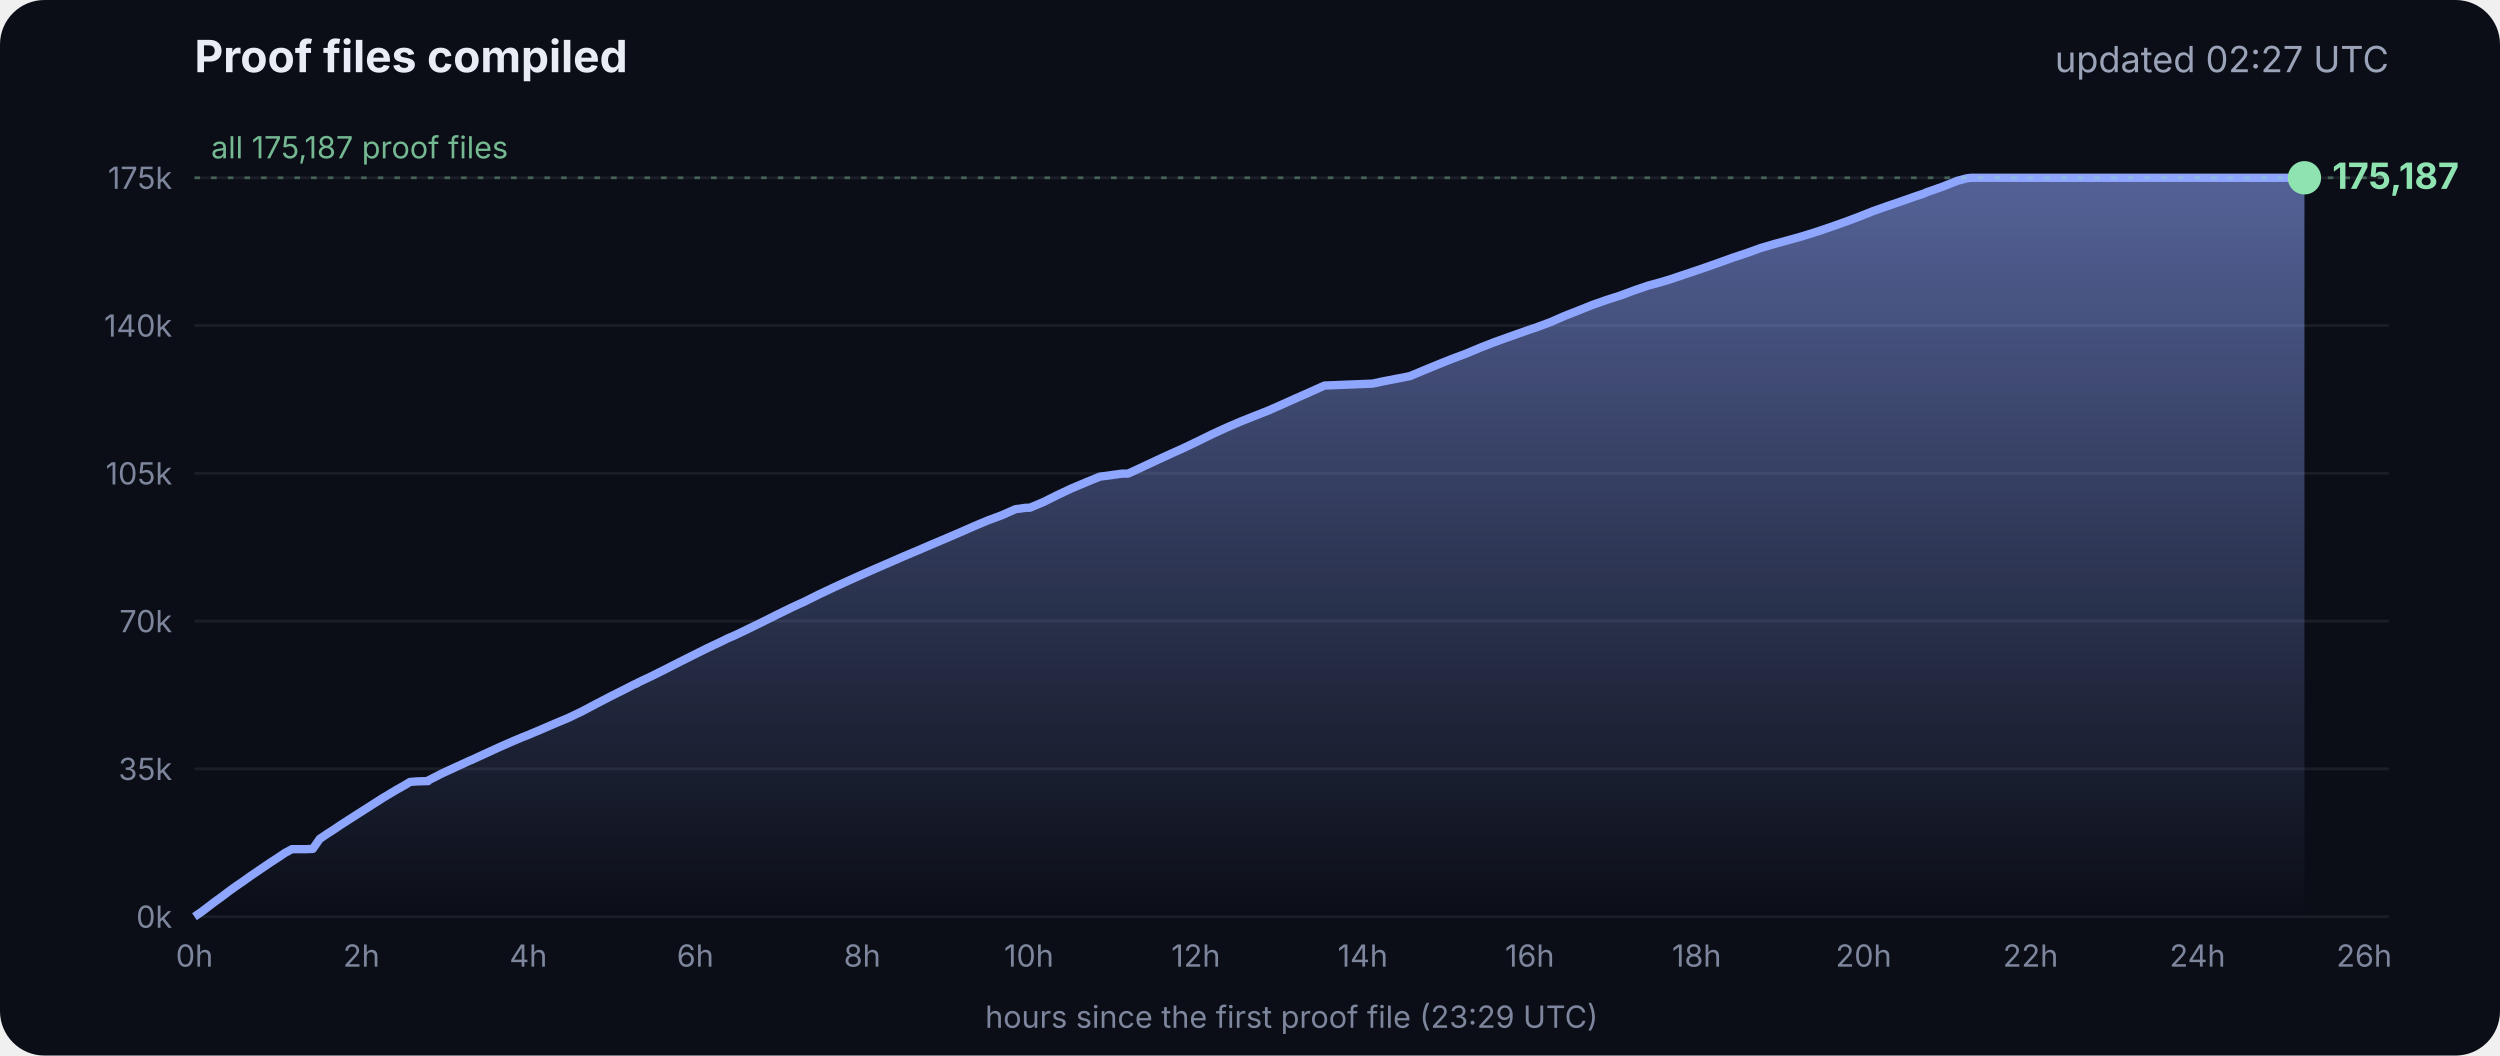
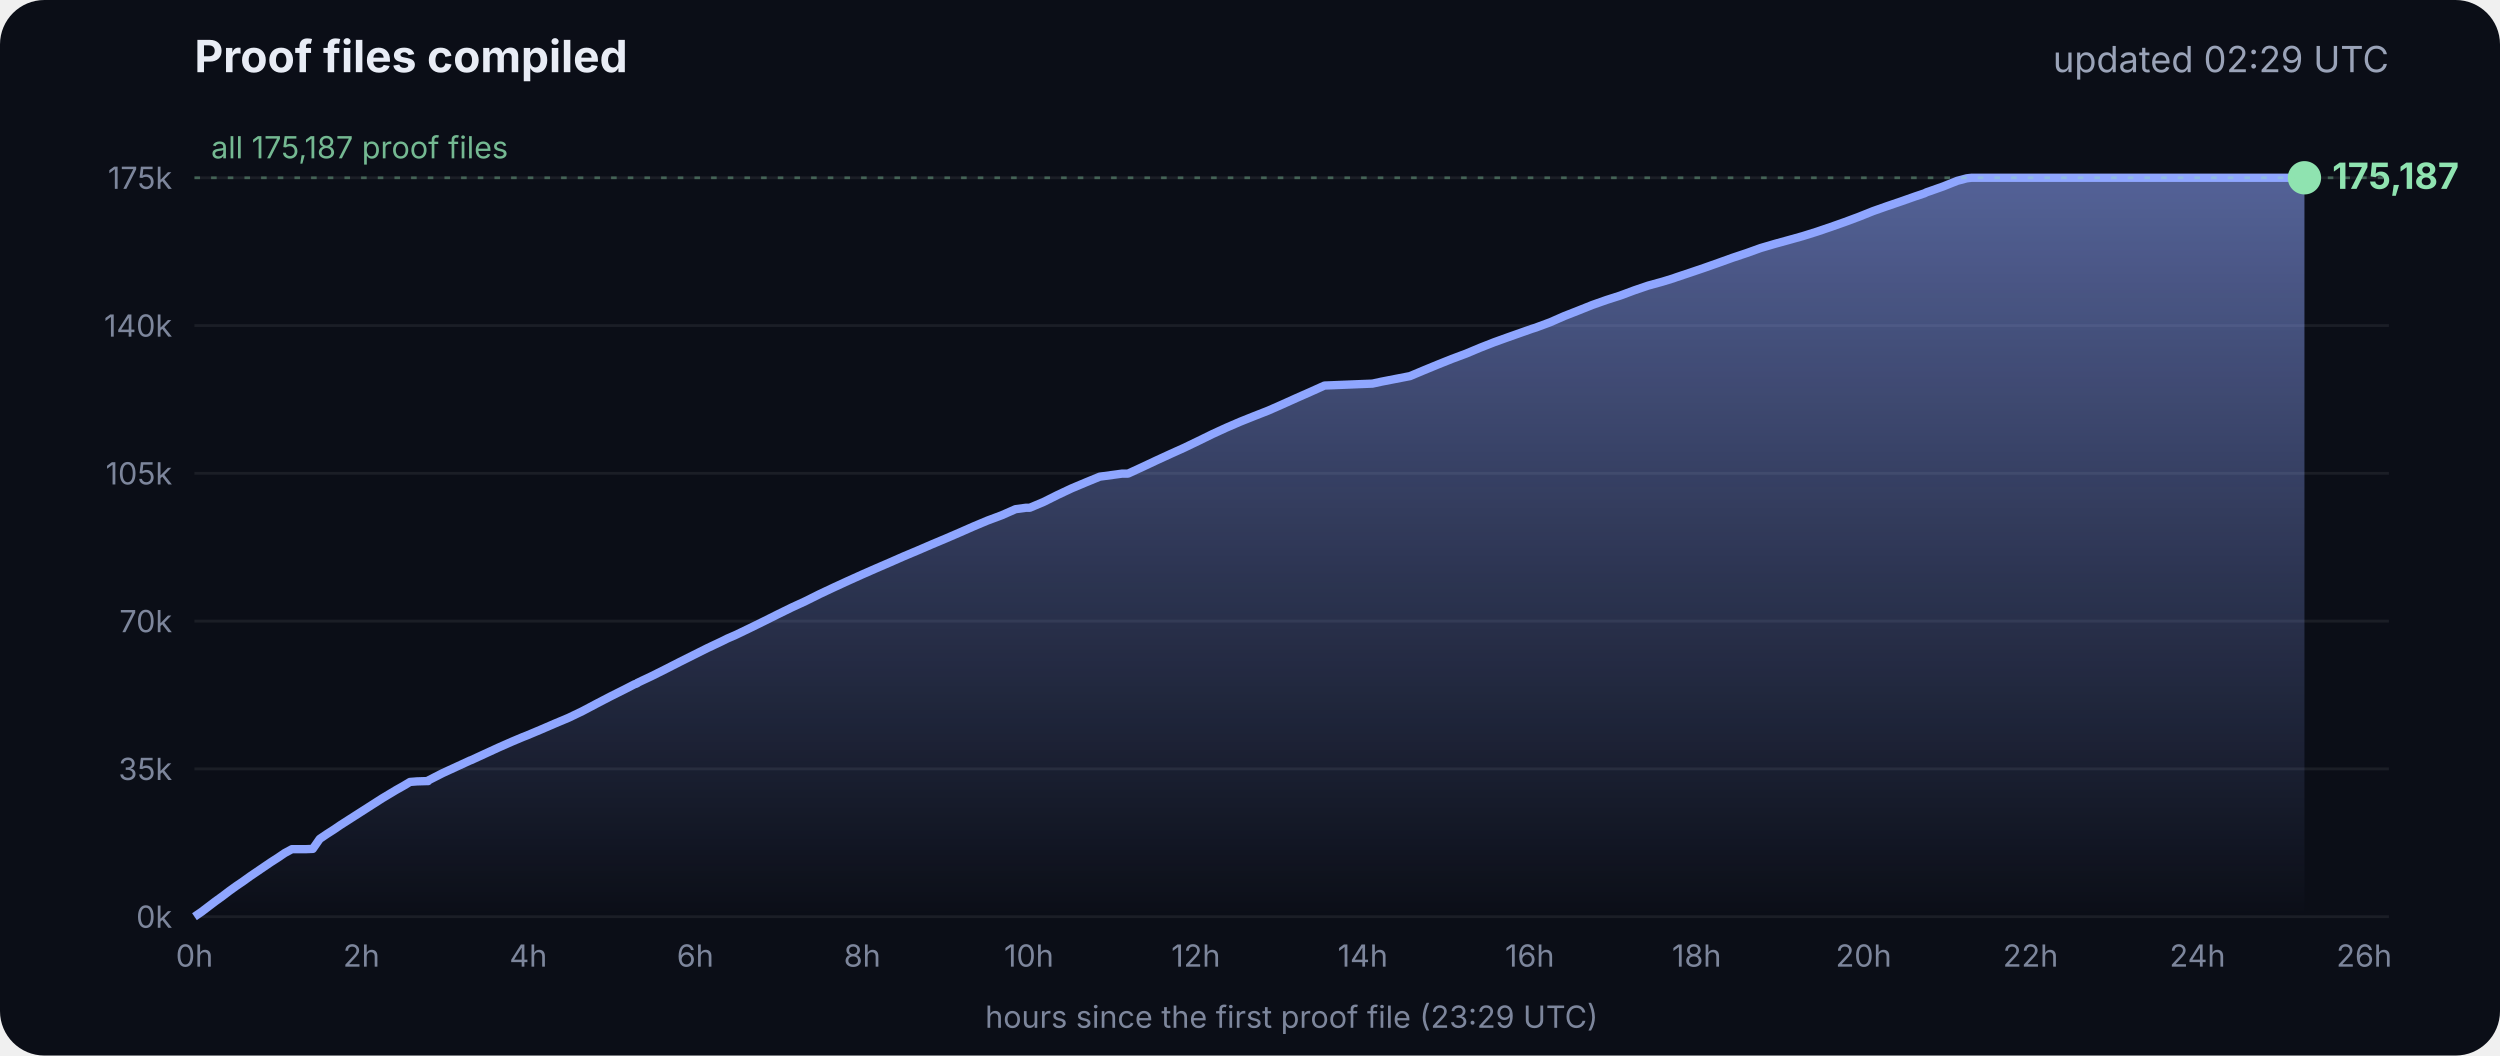
<svg xmlns="http://www.w3.org/2000/svg" viewBox="0 0 900 380" font-family="Inter, -apple-system, Segoe UI, sans-serif">
  <defs>
    <linearGradient id="g" x1="0" y1="0" x2="0" y2="1">
      <stop offset="0" stop-color="#8fa6ff" stop-opacity=".55" />
      <stop offset="1" stop-color="#8fa6ff" stop-opacity="0" />
    </linearGradient>
  </defs>
  <rect width="900" height="380" rx="16" fill="#0b0e17" />
  <text x="70" y="26" fill="#e8ecf5" font-size="16" font-weight="700">Proof files compiled</text>
-   <text x="860" y="26" fill="#9aa3b8" font-size="13" text-anchor="end">updated 02:27 UTC</text>
+   <text x="860" y="26" fill="#9aa3b8" font-size="13" text-anchor="end">updated 02:29 UTC</text>
  <line x1="70" x2="860" y1="330.0" y2="330.0" stroke="#ffffff" stroke-opacity=".07" />
  <text x="62" y="334.0" fill="#7d869c" font-size="11" text-anchor="end">0k</text>
  <line x1="70" x2="860" y1="276.8" y2="276.8" stroke="#ffffff" stroke-opacity=".07" />
  <text x="62" y="280.8" fill="#7d869c" font-size="11" text-anchor="end">35k</text>
  <line x1="70" x2="860" y1="223.6" y2="223.6" stroke="#ffffff" stroke-opacity=".07" />
  <text x="62" y="227.6" fill="#7d869c" font-size="11" text-anchor="end">70k</text>
  <line x1="70" x2="860" y1="170.4" y2="170.4" stroke="#ffffff" stroke-opacity=".07" />
  <text x="62" y="174.4" fill="#7d869c" font-size="11" text-anchor="end">105k</text>
  <line x1="70" x2="860" y1="117.2" y2="117.2" stroke="#ffffff" stroke-opacity=".07" />
  <text x="62" y="121.2" fill="#7d869c" font-size="11" text-anchor="end">140k</text>
  <line x1="70" x2="860" y1="64.0" y2="64.0" stroke="#ffffff" stroke-opacity=".07" />
  <text x="62" y="68.0" fill="#7d869c" font-size="11" text-anchor="end">175k</text>
  <text x="70.0" y="348" fill="#7d869c" font-size="11" text-anchor="middle">0h</text>
  <text x="130.1" y="348" fill="#7d869c" font-size="11" text-anchor="middle">2h</text>
  <text x="190.2" y="348" fill="#7d869c" font-size="11" text-anchor="middle">4h</text>
  <text x="250.3" y="348" fill="#7d869c" font-size="11" text-anchor="middle">6h</text>
  <text x="310.4" y="348" fill="#7d869c" font-size="11" text-anchor="middle">8h</text>
  <text x="370.4" y="348" fill="#7d869c" font-size="11" text-anchor="middle">10h</text>
  <text x="430.5" y="348" fill="#7d869c" font-size="11" text-anchor="middle">12h</text>
  <text x="490.6" y="348" fill="#7d869c" font-size="11" text-anchor="middle">14h</text>
  <text x="550.7" y="348" fill="#7d869c" font-size="11" text-anchor="middle">16h</text>
  <text x="610.8" y="348" fill="#7d869c" font-size="11" text-anchor="middle">18h</text>
  <text x="670.9" y="348" fill="#7d869c" font-size="11" text-anchor="middle">20h</text>
  <text x="731.0" y="348" fill="#7d869c" font-size="11" text-anchor="middle">22h</text>
  <text x="791.1" y="348" fill="#7d869c" font-size="11" text-anchor="middle">24h</text>
  <text x="851.1" y="348" fill="#7d869c" font-size="11" text-anchor="middle">26h</text>
  <polygon points="70.0,330.0 70.0,330.0 72.5,328.3 75.0,326.4 77.5,324.5 80.0,322.7 82.5,320.8 85.0,319.0 87.5,317.3 90.0,315.5 92.5,313.8 95.0,312.1 97.5,310.4 100.0,308.8 102.5,307.1 105.1,305.7 107.6,305.7 110.1,305.7 112.6,305.6 115.1,302.0 117.6,300.3 120.1,298.7 122.6,297.0 125.1,295.4 127.6,293.8 130.1,292.2 132.6,290.6 135.1,289.0 137.6,287.4 140.1,285.9 142.6,284.4 145.1,283.0 147.6,281.5 150.1,281.3 153.5,281.2 153.7,281.2 154.1,281.2 154.3,280.9 159.4,278.3 164.4,276.0 169.4,273.7 169.5,273.7 174.5,271.4 179.5,269.1 184.5,266.9 188.3,265.3 189.6,264.8 194.6,262.7 199.7,260.5 204.7,258.4 209.7,256.0 214.8,253.3 219.8,250.7 224.8,248.2 228.5,246.3 228.9,246.2 229.5,245.9 229.5,245.8 234.6,243.4 239.6,240.9 244.7,238.3 249.7,235.8 254.7,233.3 259.8,230.9 261.8,229.9 264.8,228.6 269.8,226.2 274.9,223.7 279.9,221.2 285.0,218.7 290.0,216.4 295.0,213.9 300.1,211.5 305.1,209.2 310.2,206.9 315.2,204.7 320.3,202.5 325.3,200.3 330.3,198.2 335.4,196.0 340.4,193.9 345.5,191.7 350.5,189.5 355.5,187.4 360.6,185.5 365.6,183.3 369.3,182.8 370.7,182.8 375.7,180.7 380.7,178.2 385.8,175.8 390.8,173.7 395.9,171.6 404.0,170.5 406.1,170.5 411.1,168.2 416.2,165.8 421.2,163.5 426.3,161.2 431.3,158.8 436.4,156.3 441.4,154.0 446.5,151.8 451.5,149.8 456.6,147.8 461.6,145.6 466.7,143.3 471.7,141.1 476.8,138.8 494.1,138.1 497.3,137.4 507.6,135.4 512.6,133.3 517.7,131.2 522.7,129.2 527.8,127.3 532.8,125.2 537.9,123.2 542.9,121.4 548.0,119.6 551.4,118.4 553.0,117.9 553.5,117.7 558.1,116.0 563.1,113.8 568.2,111.8 573.2,109.8 578.3,108.0 583.3,106.4 588.4,104.5 593.4,102.8 598.5,101.4 602.4,100.2 603.5,99.8 608.6,98.1 613.6,96.4 618.7,94.6 623.7,92.8 628.8,91.1 633.8,89.3 635.5,88.8 638.9,87.8 644.0,86.4 649.0,85.0 654.1,83.4 659.1,81.7 664.2,79.9 669.3,78.0 674.3,76.0 679.4,74.2 684.4,72.5 689.5,70.7 692.8,69.6 693.6,69.2 694.5,68.9 699.6,67.1 704.6,65.1 708.0,64.2 708.8,64.1 709.7,64.0 713.4,64.0 715.2,64.0 718.5,64.0 723.5,64.0 728.6,64.0 733.7,64.0 738.7,64.0 743.7,64.0 748.8,64.0 753.9,64.0 758.9,64.0 764.0,64.0 769.0,64.0 774.1,64.0 779.1,64.0 784.2,64.0 789.2,64.0 794.3,64.0 797.0,64.0 798.2,64.0 799.3,64.0 804.4,64.0 809.4,64.0 814.5,64.0 818.9,64.0 819.1,64.0 819.5,64.0 822.0,64.0 824.6,64.0 826.0,64.0 826.0,64.0 826.4,64.0 828.9,64.0 829.2,64.0 829.6,64.0 829.6,330.0" fill="url(#g)" />
  <polyline points="70.0,330.0 72.5,328.3 75.0,326.4 77.5,324.5 80.0,322.7 82.5,320.8 85.0,319.0 87.5,317.3 90.0,315.5 92.5,313.8 95.0,312.1 97.5,310.4 100.0,308.8 102.5,307.1 105.1,305.7 107.6,305.7 110.1,305.7 112.6,305.6 115.1,302.0 117.6,300.3 120.1,298.7 122.6,297.0 125.1,295.4 127.6,293.8 130.1,292.2 132.6,290.6 135.1,289.0 137.6,287.4 140.1,285.9 142.6,284.4 145.1,283.0 147.6,281.5 150.1,281.3 153.5,281.2 153.7,281.2 154.1,281.2 154.3,280.9 159.4,278.3 164.4,276.0 169.4,273.7 169.5,273.7 174.5,271.4 179.5,269.1 184.5,266.9 188.3,265.3 189.6,264.8 194.6,262.7 199.7,260.5 204.7,258.4 209.7,256.0 214.8,253.3 219.8,250.7 224.8,248.2 228.5,246.3 228.9,246.2 229.5,245.9 229.5,245.8 234.6,243.4 239.6,240.9 244.7,238.3 249.7,235.8 254.7,233.3 259.8,230.9 261.8,229.9 264.8,228.6 269.8,226.2 274.9,223.7 279.9,221.2 285.0,218.7 290.0,216.4 295.0,213.9 300.1,211.5 305.1,209.2 310.2,206.9 315.2,204.7 320.3,202.5 325.3,200.3 330.3,198.2 335.4,196.0 340.4,193.9 345.5,191.7 350.5,189.5 355.5,187.4 360.6,185.5 365.6,183.3 369.3,182.8 370.7,182.8 375.7,180.7 380.7,178.2 385.8,175.8 390.8,173.7 395.9,171.6 404.0,170.5 406.1,170.5 411.1,168.2 416.2,165.8 421.2,163.5 426.3,161.2 431.3,158.8 436.4,156.3 441.4,154.0 446.5,151.8 451.5,149.8 456.6,147.8 461.6,145.6 466.7,143.3 471.7,141.1 476.8,138.8 494.1,138.1 497.3,137.4 507.6,135.4 512.6,133.3 517.7,131.2 522.7,129.2 527.8,127.3 532.8,125.2 537.9,123.2 542.9,121.4 548.0,119.6 551.4,118.4 553.0,117.9 553.5,117.7 558.1,116.0 563.1,113.8 568.2,111.8 573.2,109.8 578.3,108.0 583.3,106.4 588.4,104.5 593.4,102.8 598.5,101.4 602.4,100.2 603.5,99.8 608.6,98.1 613.6,96.4 618.7,94.6 623.7,92.8 628.8,91.1 633.8,89.3 635.5,88.8 638.9,87.8 644.0,86.4 649.0,85.0 654.1,83.4 659.1,81.7 664.2,79.9 669.3,78.0 674.3,76.0 679.4,74.2 684.4,72.5 689.5,70.7 692.8,69.6 693.6,69.2 694.5,68.9 699.6,67.1 704.6,65.1 708.0,64.2 708.8,64.1 709.7,64.0 713.4,64.0 715.2,64.0 718.5,64.0 723.5,64.0 728.6,64.0 733.7,64.0 738.7,64.0 743.7,64.0 748.8,64.0 753.9,64.0 758.9,64.0 764.0,64.0 769.0,64.0 774.1,64.0 779.1,64.0 784.2,64.0 789.2,64.0 794.3,64.0 797.0,64.0 798.2,64.0 799.3,64.0 804.4,64.0 809.4,64.0 814.5,64.0 818.9,64.0 819.1,64.0 819.5,64.0 822.0,64.0 824.6,64.0 826.0,64.0 826.0,64.0 826.4,64.0 828.9,64.0 829.2,64.0 829.6,64.0" fill="none" stroke="#8fa6ff" stroke-width="3" stroke-linejoin="round" />
  <circle cx="829.6" cy="64.0" r="6" fill="#8fe3b0" />
  <text x="839.6" y="68.0" fill="#8fe3b0" font-size="13" font-weight="700">175,187</text>
  <line x1="70" x2="860" y1="64.0" y2="64.0" stroke="#8fe3b0" stroke-opacity=".35" stroke-dasharray="2 4" />
  <text x="76" y="57.0" fill="#8fe3b0" fill-opacity=".8" font-size="11">all 175,187 proof files</text>
  <text x="465" y="370" fill="#7d869c" font-size="11" text-anchor="middle">hours since the first proof file (23:29 UTC)</text>
</svg>
